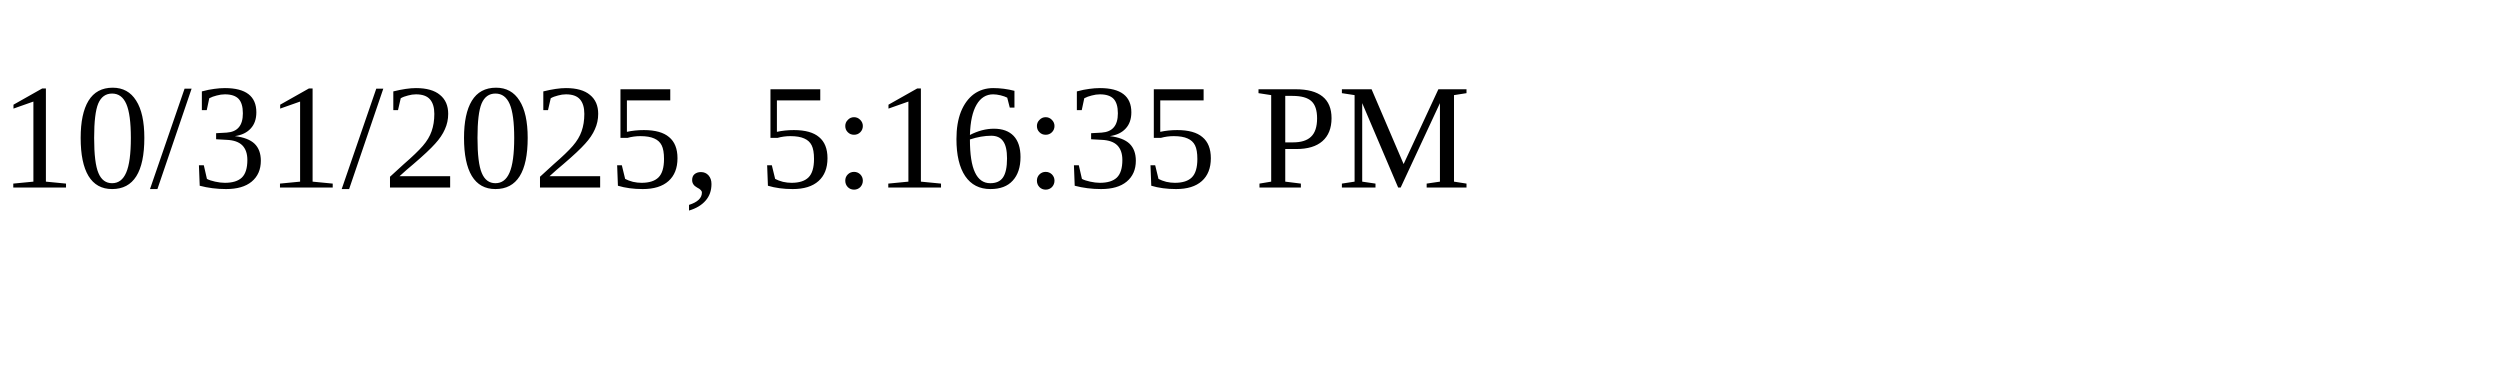
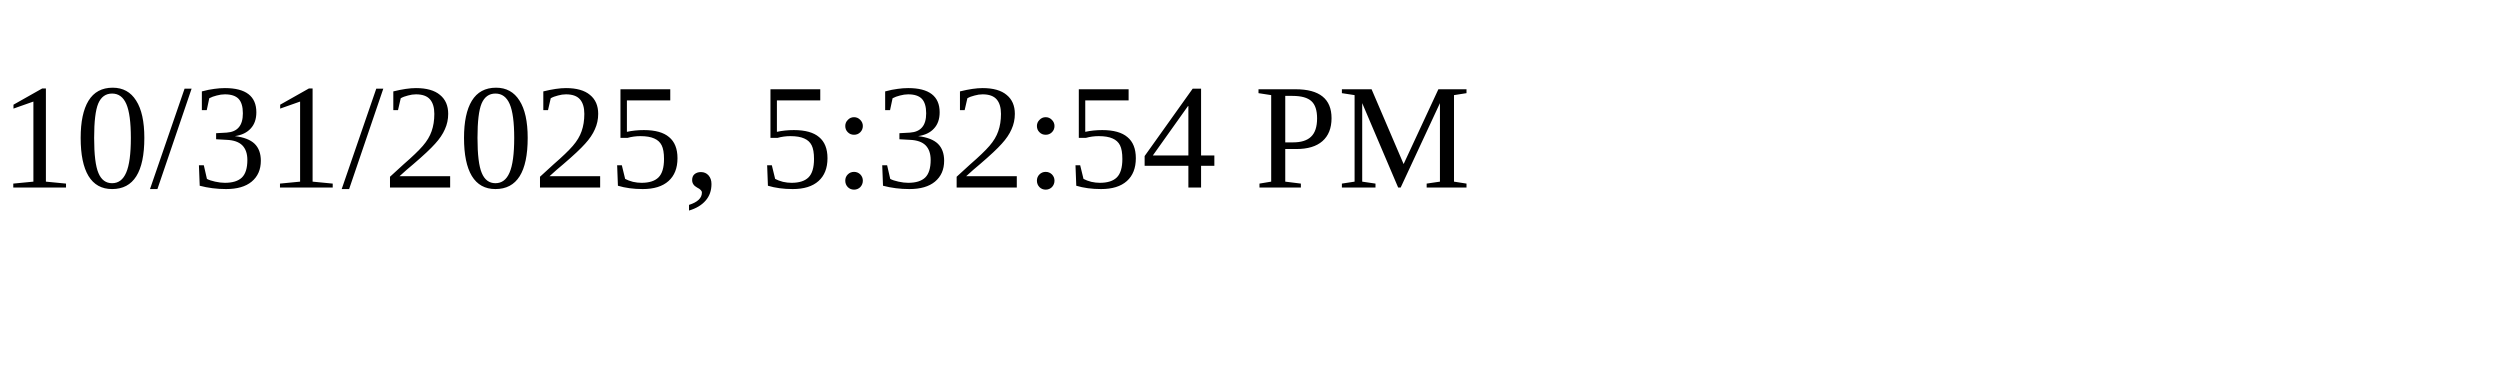
<svg xmlns="http://www.w3.org/2000/svg" height="30" width="200">
-   <text x="0" y="15">10/31/2025, 5:16:35 PM</text>
+   <text x="0" y="15">10/31/2025, 5:32:54 PM</text>
</svg>
